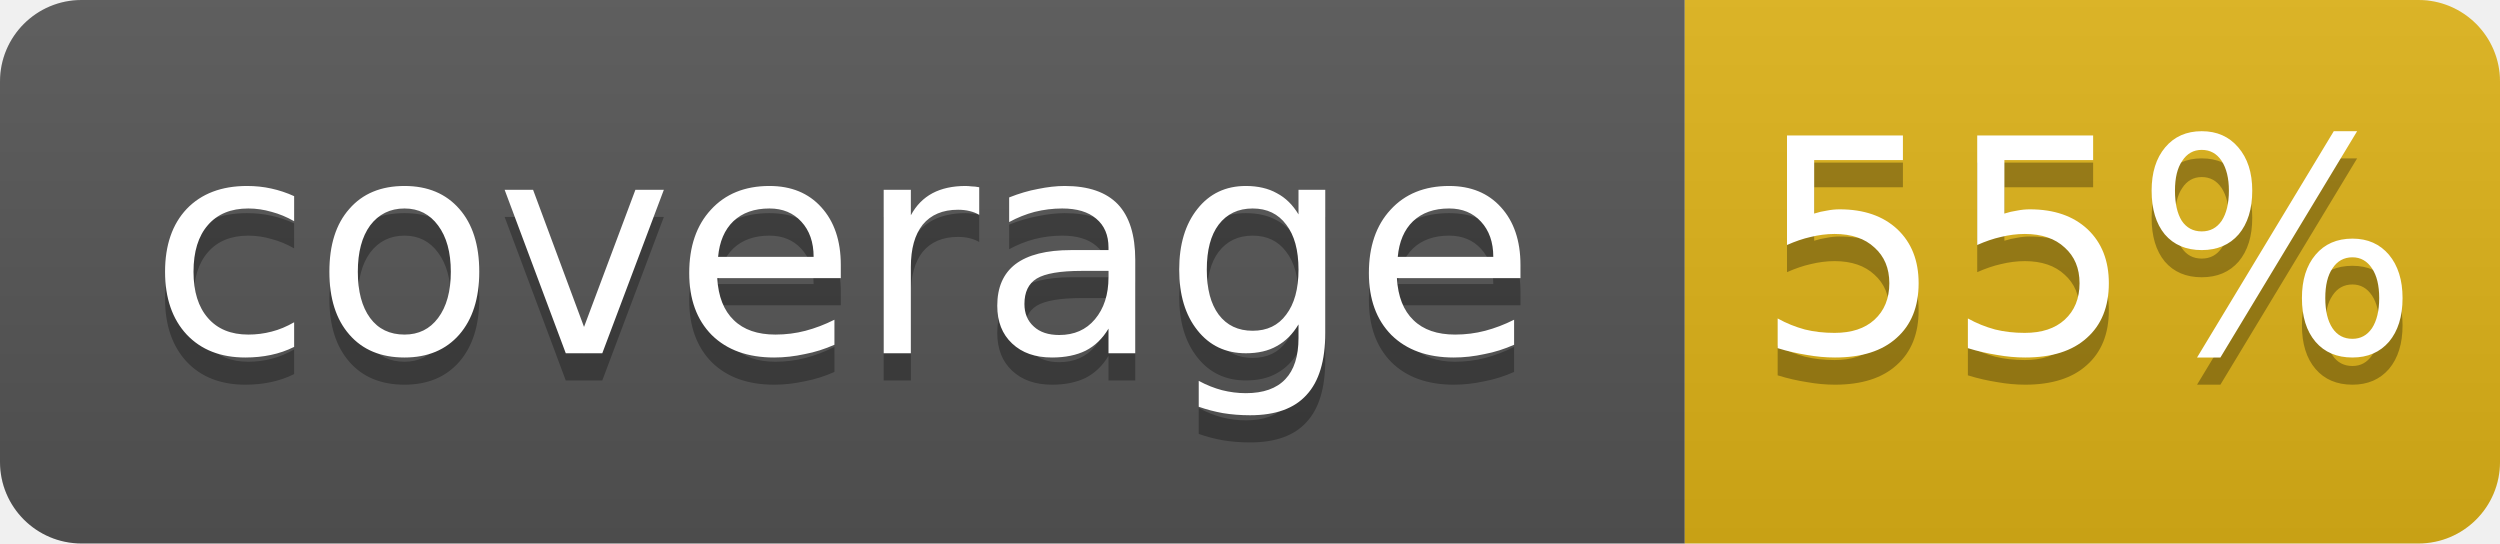
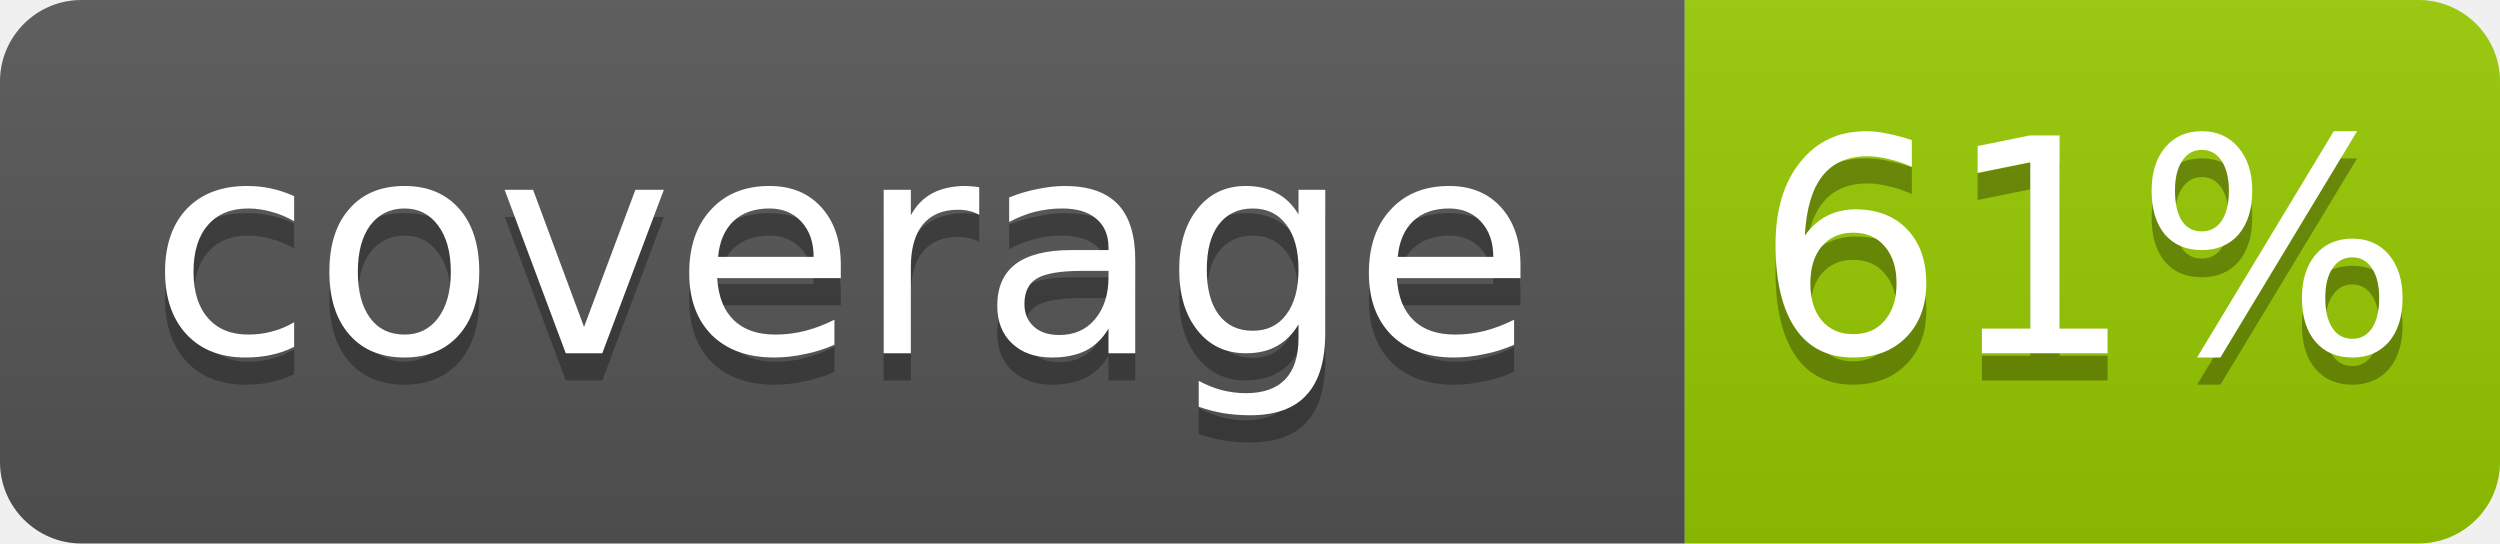
- <svg xmlns="http://www.w3.org/2000/svg" width="92" height="20" role="img" aria-label="coverage: 55%">
+ <svg xmlns="http://www.w3.org/2000/svg" width="92" height="20" role="img" aria-label="coverage: 61%">
  <linearGradient id="s" x2="0" y2="100%">
    <stop offset="0" stop-color="#bbb" stop-opacity=".1" />
    <stop offset="1" stop-opacity=".1" />
  </linearGradient>
  <clipPath id="r">
    <rect width="92" height="20" rx="3" fill="#fff" />
  </clipPath>
  <g clip-path="url(#r)">
    <rect width="62" height="20" fill="#555" />
-     <rect x="62" width="30" height="20" fill="#dfb317" />
+     <rect x="62" width="30" height="20" fill="#97ca00" />
    <rect width="92" height="20" fill="url(#s)" />
  </g>
  <g fill="#fff" text-anchor="middle" font-family="DejaVu Sans,Verdana,Geneva,sans-serif" font-size="11">
    <text x="31.0" y="14" fill="#010101" fill-opacity=".3">coverage</text>
    <text x="31.0" y="13">coverage</text>
-     <text x="76.8" y="14" fill="#010101" fill-opacity=".3">55%</text>
-     <text x="76.8" y="13">55%</text>
+     <text x="76.8" y="14" fill="#010101" fill-opacity=".3">61%</text>
+     <text x="76.8" y="13">61%</text>
  </g>
</svg>
